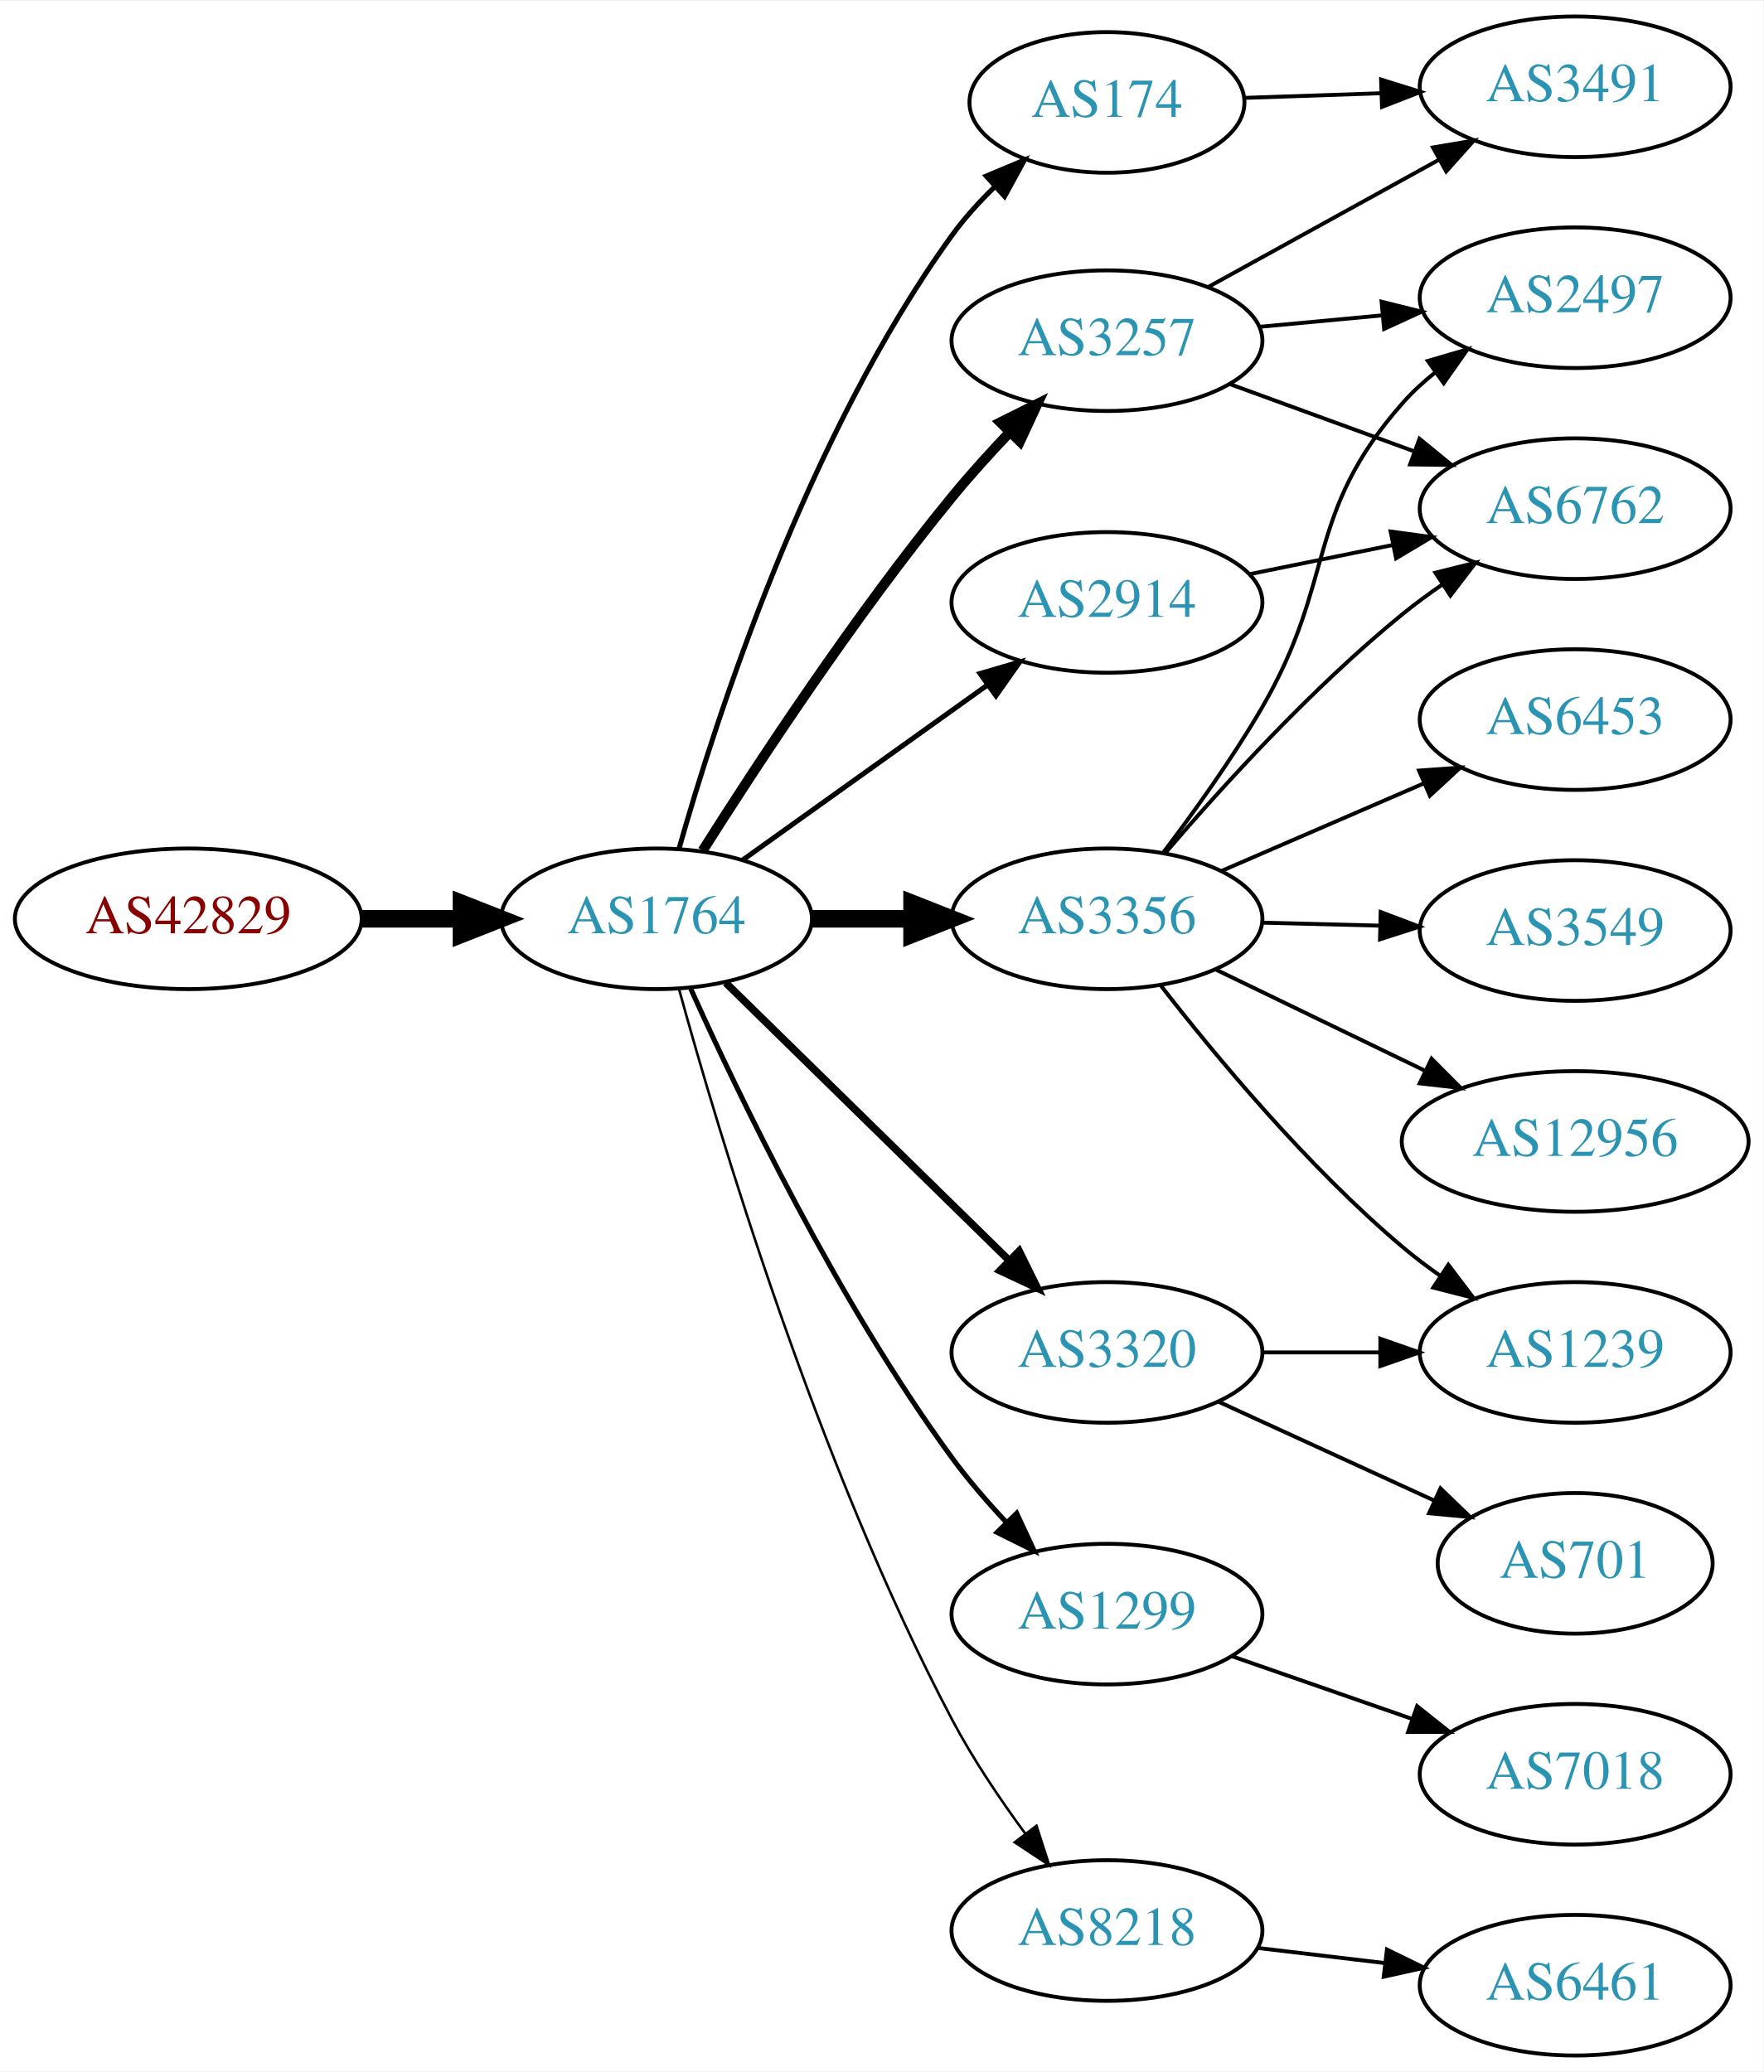
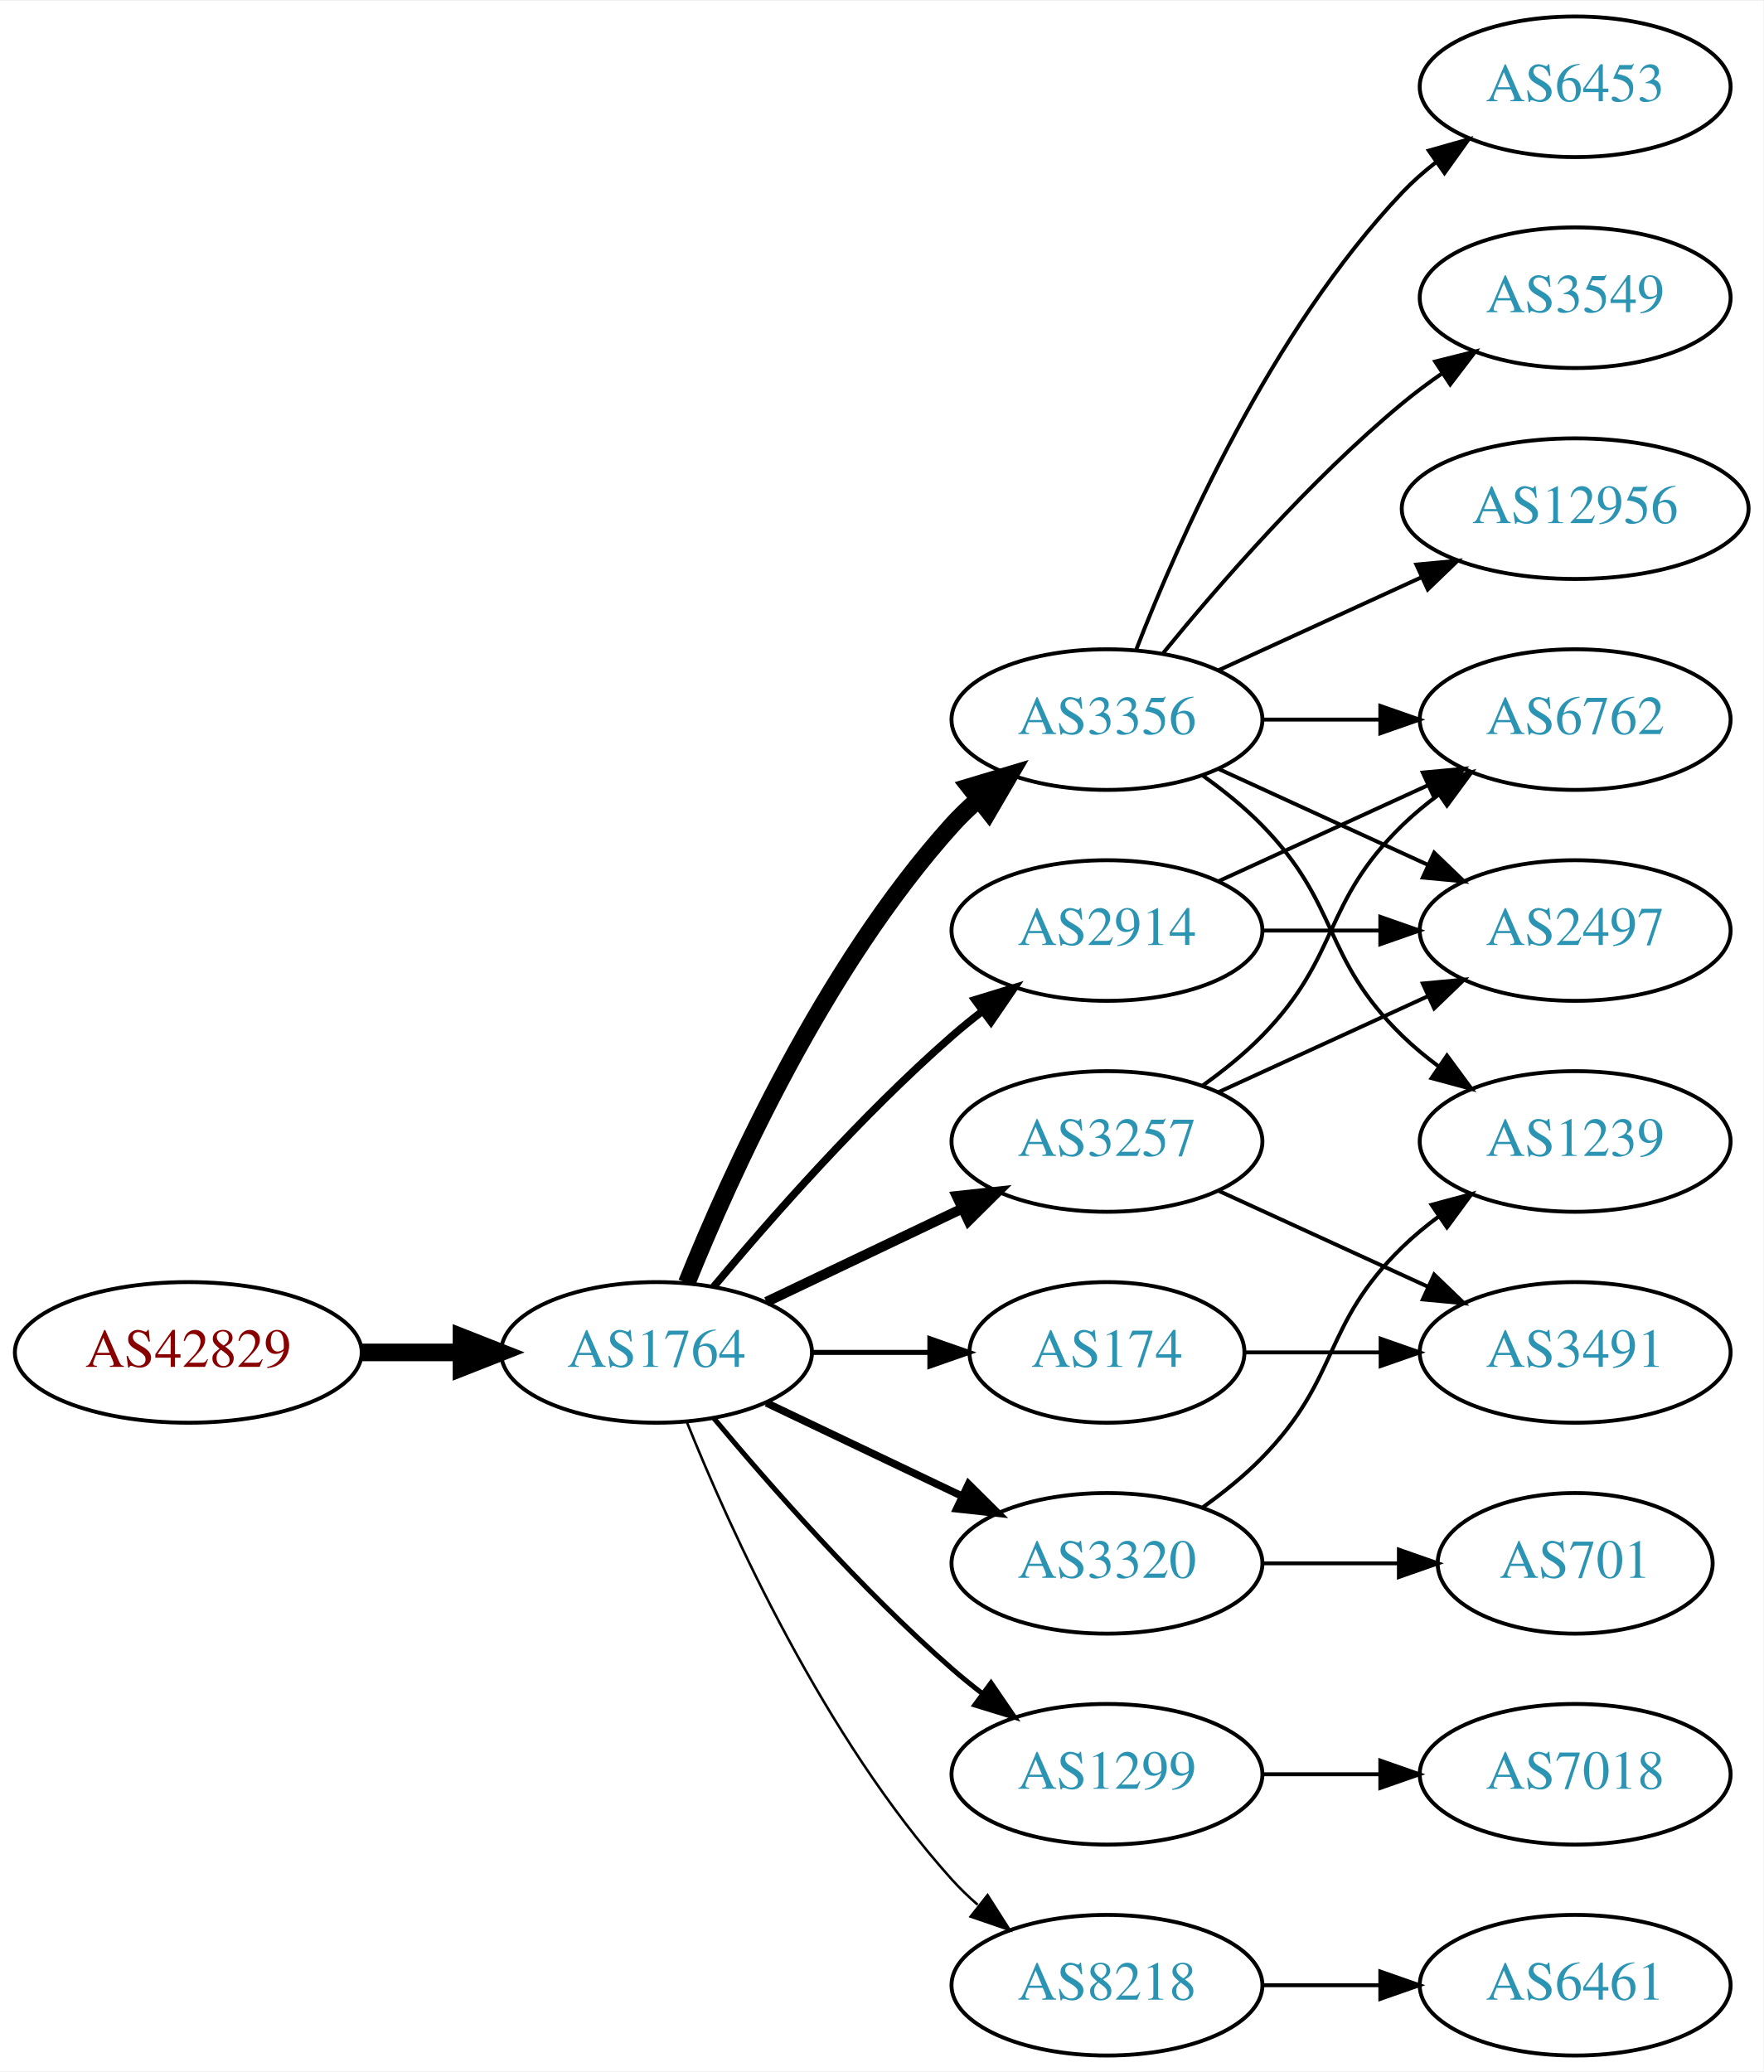
<svg xmlns="http://www.w3.org/2000/svg" xmlns:xlink="http://www.w3.org/1999/xlink" width="451pt" height="530pt" viewBox="0.00 0.00 451.37 530.00">
  <g id="graph0" class="graph" transform="scale(1 1) rotate(0) translate(4 526)">
    <polygon fill="white" stroke="none" points="-4,4 -4,-526 447.37,-526 447.37,4 -4,4" />
    <g id="node1" class="node">
      <g id="a_node1">
        <a xlink:href="/asn/42829" xlink:title="AS42829 ~ yelster digital gmbh [AT]">
-           <ellipse fill="#ffffff" stroke="black" cx="44.196" cy="-291" rx="44.393" ry="18" />
-           <text text-anchor="middle" x="44.196" y="-287.3" font-family="Times,serif" font-size="14.00" fill="#880000">AS42829</text>
+           <ellipse fill="#ffffff" stroke="black" cx="44.196" cy="-180" rx="44.393" ry="18" />
+           <text text-anchor="middle" x="44.196" y="-176.3" font-family="Times,serif" font-size="14.00" fill="#880000">AS42829</text>
        </a>
      </g>
    </g>
    <g id="node2" class="node">
      <g id="a_node2">
        <a xlink:href="/asn/1764" xlink:title="AS1764 ~ NEXTLAYER-AS [AT]">
-           <ellipse fill="#ffffff" stroke="black" cx="164.039" cy="-291" rx="39.794" ry="18" />
-           <text text-anchor="middle" x="164.039" y="-287.3" font-family="Times,serif" font-size="14.00" fill="#2c94b3">AS1764</text>
+           <ellipse fill="#ffffff" stroke="black" cx="164.039" cy="-180" rx="39.794" ry="18" />
+           <text text-anchor="middle" x="164.039" y="-176.3" font-family="Times,serif" font-size="14.00" fill="#2c94b3">AS1764</text>
        </a>
      </g>
    </g>
    <g id="edge1" class="edge">
-       <path fill="none" stroke="black" stroke-width="4.5" d="M88.407,-291C96.72,-291 105.482,-291 113.965,-291" />
-       <polygon fill="black" stroke="black" stroke-width="4.5" points="114.123,-294.938 124.123,-291 114.123,-287.063 114.123,-294.938" />
+       <path fill="none" stroke="black" stroke-width="4.5" d="M88.407,-180C96.72,-180 105.482,-180 113.965,-180" />
+       <polygon fill="black" stroke="black" stroke-width="4.5" points="114.123,-183.938 124.123,-180 114.123,-176.063 114.123,-183.938" />
    </g>
    <g id="node3" class="node">
      <g id="a_node3">
-         <a xlink:href="/asn/2914" xlink:title="AS2914 ~ NTT America, Inc. [US]">
-           <ellipse fill="#ffffff" stroke="black" cx="279.332" cy="-372" rx="39.794" ry="18" />
-           <text text-anchor="middle" x="279.332" y="-368.3" font-family="Times,serif" font-size="14.00" fill="#2c94b3">AS2914</text>
+         <a xlink:href="/asn/3356" xlink:title="AS3356 ~ Level 3 Parent, LLC [US]">
+           <ellipse fill="#ffffff" stroke="black" cx="279.332" cy="-342" rx="39.794" ry="18" />
+           <text text-anchor="middle" x="279.332" y="-338.3" font-family="Times,serif" font-size="14.00" fill="#2c94b3">AS3356</text>
        </a>
      </g>
    </g>
    <g id="edge2" class="edge">
-       <path fill="none" stroke="black" stroke-width="1.286" d="M186.083,-306.046C203.697,-318.639 229.036,-336.755 248.701,-350.816" />
-       <polygon fill="black" stroke="black" stroke-width="1.286" points="246.845,-353.791 257.016,-356.76 250.917,-348.097 246.845,-353.791" />
+       <path fill="none" stroke="black" stroke-width="4.5" d="M171.786,-197.787C182.837,-225.243 206.891,-278.578 239.685,-315 241.688,-317.224 243.906,-319.363 246.239,-321.397" />
+       <polygon fill="black" stroke="black" stroke-width="4.5" points="244.166,-324.777 254.458,-327.873 249.04,-318.591 244.166,-324.777" />
    </g>
    <g id="node4" class="node">
      <g id="a_node4">
        <a xlink:href="/asn/1299" xlink:title="AS1299 ~ Telia Carrier [EU]">
-           <ellipse fill="#ffffff" stroke="black" cx="279.332" cy="-113" rx="39.794" ry="18" />
-           <text text-anchor="middle" x="279.332" y="-109.3" font-family="Times,serif" font-size="14.00" fill="#2c94b3">AS1299</text>
+           <ellipse fill="#ffffff" stroke="black" cx="279.332" cy="-72" rx="39.794" ry="18" />
+           <text text-anchor="middle" x="279.332" y="-68.3" font-family="Times,serif" font-size="14.00" fill="#2c94b3">AS1299</text>
        </a>
      </g>
    </g>
    <g id="edge3" class="edge">
-       <path fill="none" stroke="black" stroke-width="1.286" d="M172.803,-273.1C185.025,-245.874 210.398,-192.999 239.685,-153 243.825,-147.347 248.722,-141.684 253.616,-136.473" />
-       <polygon fill="black" stroke="black" stroke-width="1.286" points="256.219,-138.816 260.694,-129.212 251.207,-133.93 256.219,-138.816" />
+       <path fill="none" stroke="black" stroke-width="1.286" d="M178.669,-163.183C192.951,-146.071 216.498,-119.255 239.685,-99 242.151,-96.846 244.789,-94.706 247.487,-92.628" />
+       <polygon fill="black" stroke="black" stroke-width="1.286" points="249.66,-95.375 255.641,-86.63 245.512,-89.736 249.66,-95.375" />
    </g>
    <g id="node5" class="node">
      <g id="a_node5">
-         <a xlink:href="/asn/3356" xlink:title="AS3356 ~ LEVEL3 [US]">
-           <ellipse fill="#ffffff" stroke="black" cx="279.332" cy="-291" rx="39.794" ry="18" />
-           <text text-anchor="middle" x="279.332" y="-287.3" font-family="Times,serif" font-size="14.00" fill="#2c94b3">AS3356</text>
+         <a xlink:href="/asn/2914" xlink:title="AS2914 ~ NTT America, Inc. [US]">
+           <ellipse fill="#ffffff" stroke="black" cx="279.332" cy="-288" rx="39.794" ry="18" />
+           <text text-anchor="middle" x="279.332" y="-284.3" font-family="Times,serif" font-size="14.00" fill="#2c94b3">AS2914</text>
        </a>
      </g>
    </g>
    <g id="edge4" class="edge">
-       <path fill="none" stroke="black" stroke-width="4.5" d="M203.711,-291C211.914,-291 220.678,-291 229.21,-291" />
-       <polygon fill="black" stroke="black" stroke-width="4.5" points="229.449,-294.938 239.449,-291 229.449,-287.063 229.449,-294.938" />
+       <path fill="none" stroke="black" stroke-width="1.929" d="M178.669,-196.817C192.951,-213.929 216.498,-240.745 239.685,-261 242.151,-263.154 244.789,-265.294 247.487,-267.372" />
+       <polygon fill="black" stroke="black" stroke-width="1.929" points="245.512,-270.264 255.641,-273.37 249.66,-264.625 245.512,-270.264" />
    </g>
    <g id="node6" class="node">
      <g id="a_node6">
-         <a xlink:href="/asn/3257" xlink:title="AS3257 ~ GTT [DE]">
-           <ellipse fill="#ffffff" stroke="black" cx="279.332" cy="-439" rx="39.794" ry="18" />
-           <text text-anchor="middle" x="279.332" y="-435.3" font-family="Times,serif" font-size="14.00" fill="#2c94b3">AS3257</text>
+         <a xlink:href="/asn/3320" xlink:title="AS3320 ~ DTAG [DE]">
+           <ellipse fill="#ffffff" stroke="black" cx="279.332" cy="-126" rx="39.794" ry="18" />
+           <text text-anchor="middle" x="279.332" y="-122.3" font-family="Times,serif" font-size="14.00" fill="#2c94b3">AS3320</text>
        </a>
      </g>
    </g>
    <g id="edge5" class="edge">
-       <path fill="none" stroke="black" stroke-width="2.571" d="M175.849,-308.459C189.682,-330.347 214.837,-368.677 239.685,-399 244.208,-404.52 249.341,-410.187 254.354,-415.455" />
-       <polygon fill="black" stroke="black" stroke-width="2.571" points="252.045,-418.101 261.528,-422.826 257.061,-413.219 252.045,-418.101" />
+       <path fill="none" stroke="black" stroke-width="1.929" d="M192.175,-167.066C207.169,-159.919 225.99,-150.948 242.213,-143.215" />
+       <polygon fill="black" stroke="black" stroke-width="1.929" points="243.895,-146.291 251.417,-138.829 240.884,-139.972 243.895,-146.291" />
    </g>
    <g id="node7" class="node">
      <g id="a_node7">
        <a xlink:href="/asn/174" xlink:title="AS174 ~ Cogent Communications [US]">
-           <ellipse fill="#ffffff" stroke="black" cx="279.332" cy="-500" rx="35.194" ry="18" />
-           <text text-anchor="middle" x="279.332" y="-496.3" font-family="Times,serif" font-size="14.00" fill="#2c94b3">AS174</text>
+           <ellipse fill="#ffffff" stroke="black" cx="279.332" cy="-180" rx="35.194" ry="18" />
+           <text text-anchor="middle" x="279.332" y="-176.3" font-family="Times,serif" font-size="14.00" fill="#2c94b3">AS174</text>
        </a>
      </g>
    </g>
    <g id="edge6" class="edge">
-       <path fill="none" stroke="black" stroke-width="1.286" d="M169.807,-308.969C179.234,-342.249 202.613,-414.749 239.685,-466 242.813,-470.324 246.585,-474.481 250.529,-478.313" />
-       <polygon fill="black" stroke="black" stroke-width="1.286" points="248.437,-481.139 258.205,-485.242 253.127,-475.943 248.437,-481.139" />
+       <path fill="none" stroke="black" stroke-width="1.286" d="M203.711,-180C213.416,-180 223.907,-180 233.87,-180" />
+       <polygon fill="black" stroke="black" stroke-width="1.286" points="234.006,-183.5 244.006,-180 234.006,-176.5 234.006,-183.5" />
    </g>
    <g id="node8" class="node">
      <g id="a_node8">
-         <a xlink:href="/asn/3320" xlink:title="AS3320 ~ DTAG [DE]">
-           <ellipse fill="#ffffff" stroke="black" cx="279.332" cy="-180" rx="39.794" ry="18" />
-           <text text-anchor="middle" x="279.332" y="-176.3" font-family="Times,serif" font-size="14.00" fill="#2c94b3">AS3320</text>
+         <a xlink:href="/asn/8218" xlink:title="AS8218 ~ legacy Neotelecoms [FR]">
+           <ellipse fill="#ffffff" stroke="black" cx="279.332" cy="-18" rx="39.794" ry="18" />
+           <text text-anchor="middle" x="279.332" y="-14.3" font-family="Times,serif" font-size="14.00" fill="#2c94b3">AS8218</text>
        </a>
      </g>
    </g>
    <g id="edge7" class="edge">
-       <path fill="none" stroke="black" stroke-width="1.929" d="M181.755,-274.622C200.916,-255.849 232.478,-224.925 254.279,-203.566" />
-       <polygon fill="black" stroke="black" stroke-width="1.929" points="256.853,-205.944 261.546,-196.446 251.954,-200.944 256.853,-205.944" />
+       <path fill="none" stroke="black" stroke-width="0.643" d="M171.786,-162.213C182.837,-134.757 206.891,-81.422 239.685,-45 241.688,-42.776 243.906,-40.637 246.239,-38.603" />
+       <polygon fill="black" stroke="black" stroke-width="0.643" points="248.769,-41.065 254.458,-32.127 244.437,-35.567 248.769,-41.065" />
    </g>
    <g id="node9" class="node">
      <g id="a_node9">
-         <a xlink:href="/asn/8218" xlink:title="AS8218 ~ legacy Neotelecoms [FR]">
-           <ellipse fill="#ffffff" stroke="black" cx="279.332" cy="-32" rx="39.794" ry="18" />
-           <text text-anchor="middle" x="279.332" y="-28.3" font-family="Times,serif" font-size="14.00" fill="#2c94b3">AS8218</text>
+         <a xlink:href="/asn/3257" xlink:title="AS3257 ~ GTT [DE]">
+           <ellipse fill="#ffffff" stroke="black" cx="279.332" cy="-234" rx="39.794" ry="18" />
+           <text text-anchor="middle" x="279.332" y="-230.3" font-family="Times,serif" font-size="14.00" fill="#2c94b3">AS3257</text>
        </a>
      </g>
    </g>
    <g id="edge8" class="edge">
-       <path fill="none" stroke="black" stroke-width="0.643" d="M169.789,-273.038C179.829,-236.515 205.151,-151.502 239.685,-86 244.982,-75.953 251.925,-65.642 258.463,-56.758" />
-       <polygon fill="black" stroke="black" stroke-width="0.643" points="261.294,-58.818 264.541,-48.733 255.714,-54.592 261.294,-58.818" />
+       <path fill="none" stroke="black" stroke-width="2.571" d="M192.175,-192.934C207.169,-200.081 225.99,-209.052 242.213,-216.785" />
+       <polygon fill="black" stroke="black" stroke-width="2.571" points="240.884,-220.028 251.417,-221.171 243.895,-213.709 240.884,-220.028" />
+     </g>
+     <g id="node10" class="node">
+       <g id="a_node10">
+         <a xlink:href="/asn/6453" xlink:title="AS6453 ~ TATA COMMUNICATIONS (AMERICA) INC [US]">
+           <ellipse fill="#ffffff" stroke="black" cx="399.174" cy="-504" rx="39.794" ry="18" />
+           <text text-anchor="middle" x="399.174" y="-500.3" font-family="Times,serif" font-size="14.00" fill="#2c94b3">AS6453</text>
+         </a>
+       </g>
+     </g>
+     <g id="edge9" class="edge">
+       <path fill="none" stroke="black" d="M286.855,-359.994C297.605,-387.728 321.262,-441.429 354.978,-477 357.564,-479.728 360.481,-482.294 363.55,-484.677" />
+       <polygon fill="black" stroke="black" points="361.704,-487.658 371.898,-490.543 365.728,-481.93 361.704,-487.658" />
+     </g>
+     <g id="node11" class="node">
+       <g id="a_node11">
+         <a xlink:href="/asn/3549" xlink:title="AS3549 ~ Level 3 Parent, LLC [US]">
+           <ellipse fill="#ffffff" stroke="black" cx="399.174" cy="-450" rx="39.794" ry="18" />
+           <text text-anchor="middle" x="399.174" y="-446.3" font-family="Times,serif" font-size="14.00" fill="#2c94b3">AS3549</text>
+         </a>
+       </g>
+     </g>
+     <g id="edge10" class="edge">
+       <path fill="none" stroke="black" d="M293.751,-359.065C307.865,-376.375 331.28,-403.345 354.978,-423 358.194,-425.668 361.695,-428.27 365.265,-430.741" />
+       <polygon fill="black" stroke="black" points="363.343,-433.666 373.622,-436.236 367.189,-427.817 363.343,-433.666" />
+     </g>
+     <g id="node12" class="node">
+       <g id="a_node12">
+         <a xlink:href="/asn/6762" xlink:title="AS6762 ~ TELECOM ITALIA SPARKLE S.p.A. [IT]">
+           <ellipse fill="#ffffff" stroke="black" cx="399.174" cy="-342" rx="39.794" ry="18" />
+           <text text-anchor="middle" x="399.174" y="-338.3" font-family="Times,serif" font-size="14.00" fill="#2c94b3">AS6762</text>
+         </a>
+       </g>
+     </g>
+     <g id="edge11" class="edge">
+       <path fill="none" stroke="black" d="M319.244,-342C328.798,-342 339.147,-342 349.11,-342" />
+       <polygon fill="black" stroke="black" points="349.302,-345.5 359.302,-342 349.302,-338.5 349.302,-345.5" />
    </g>
    <g id="node13" class="node">
      <g id="a_node13">
-         <a xlink:href="/asn/6762" xlink:title="AS6762 ~ TELECOM ITALIA SPARKLE S.p.A. [IT]">
-           <ellipse fill="#ffffff" stroke="black" cx="399.174" cy="-396" rx="39.794" ry="18" />
-           <text text-anchor="middle" x="399.174" y="-392.3" font-family="Times,serif" font-size="14.00" fill="#2c94b3">AS6762</text>
-         </a>
-       </g>
-     </g>
-     <g id="edge21" class="edge">
-       <path fill="none" stroke="black" d="M315.688,-379.201C327.235,-381.552 340.227,-384.198 352.425,-386.683" />
-       <polygon fill="black" stroke="black" points="351.938,-390.155 362.435,-388.721 353.335,-383.296 351.938,-390.155" />
-     </g>
-     <g id="node10" class="node">
-       <g id="a_node10">
+         <a xlink:href="/asn/2497" xlink:title="AS2497 ~ Internet Initiative Japan Inc. [JP]">
+           <ellipse fill="#ffffff" stroke="black" cx="399.174" cy="-288" rx="39.794" ry="18" />
+           <text text-anchor="middle" x="399.174" y="-284.3" font-family="Times,serif" font-size="14.00" fill="#2c94b3">AS2497</text>
+         </a>
+       </g>
+     </g>
+     <g id="edge12" class="edge">
+       <path fill="none" stroke="black" d="M307.96,-329.339C323.917,-322.027 344.188,-312.739 361.471,-304.819" />
+       <polygon fill="black" stroke="black" points="363.085,-307.929 370.718,-300.581 360.169,-301.565 363.085,-307.929" />
+     </g>
+     <g id="node14" class="node">
+       <g id="a_node14">
+         <a xlink:href="/asn/12956" xlink:title="AS12956 ~ TELXIUS [ES]">
+           <ellipse fill="#ffffff" stroke="black" cx="399.174" cy="-396" rx="44.393" ry="18" />
+           <text text-anchor="middle" x="399.174" y="-392.3" font-family="Times,serif" font-size="14.00" fill="#2c94b3">AS12956</text>
+         </a>
+       </g>
+     </g>
+     <g id="edge13" class="edge">
+       <path fill="none" stroke="black" d="M307.96,-354.661C323.458,-361.762 343.025,-370.728 359.971,-378.494" />
+       <polygon fill="black" stroke="black" points="358.525,-381.681 369.074,-382.665 361.441,-375.317 358.525,-381.681" />
+     </g>
+     <g id="node15" class="node">
+       <g id="a_node15">
+         <a xlink:href="/asn/1239" xlink:title="AS1239 ~ Sprint [US]">
+           <ellipse fill="#ffffff" stroke="black" cx="399.174" cy="-234" rx="39.794" ry="18" />
+           <text text-anchor="middle" x="399.174" y="-230.3" font-family="Times,serif" font-size="14.00" fill="#2c94b3">AS1239</text>
+         </a>
+       </g>
+     </g>
+     <g id="edge14" class="edge">
+       <path fill="none" stroke="black" d="M303.926,-327.611C309.182,-323.852 314.513,-319.563 318.978,-315 339.151,-294.383 334.285,-281.094 354.978,-261 357.823,-258.237 360.997,-255.614 364.297,-253.166" />
+       <polygon fill="black" stroke="black" points="366.363,-255.994 372.645,-247.462 362.414,-250.214 366.363,-255.994" />
+     </g>
+     <g id="node19" class="node">
+       <g id="a_node19">
        <a xlink:href="/asn/7018" xlink:title="AS7018 ~ AT&amp;T Services, Inc. [US]">
          <ellipse fill="#ffffff" stroke="black" cx="399.174" cy="-72" rx="39.794" ry="18" />
          <text text-anchor="middle" x="399.174" y="-68.3" font-family="Times,serif" font-size="14.00" fill="#2c94b3">AS7018</text>
        </a>
      </g>
    </g>
-     <g id="edge9" class="edge">
-       <path fill="none" stroke="black" d="M311.293,-102.228C325.39,-97.323 342.266,-91.451 357.38,-86.193" />
-       <polygon fill="black" stroke="black" points="358.715,-89.434 367.01,-82.843 356.415,-82.823 358.715,-89.434" />
-     </g>
-     <g id="node11" class="node">
-       <g id="a_node11">
-         <a xlink:href="/asn/3549" xlink:title="AS3549 ~ Level 3 Parent, LLC [US]">
-           <ellipse fill="#ffffff" stroke="black" cx="399.174" cy="-288" rx="39.794" ry="18" />
-           <text text-anchor="middle" x="399.174" y="-284.3" font-family="Times,serif" font-size="14.00" fill="#2c94b3">AS3549</text>
-         </a>
-       </g>
-     </g>
-     <g id="edge10" class="edge">
-       <path fill="none" stroke="black" d="M319.244,-290.009C328.798,-289.766 339.147,-289.503 349.11,-289.249" />
-       <polygon fill="black" stroke="black" points="349.395,-292.743 359.302,-288.99 349.217,-285.745 349.395,-292.743" />
-     </g>
-     <g id="node12" class="node">
-       <g id="a_node12">
-         <a xlink:href="/asn/2497" xlink:title="AS2497 ~ Internet Initiative Japan Inc. [JP]">
-           <ellipse fill="#ffffff" stroke="black" cx="399.174" cy="-450" rx="39.794" ry="18" />
-           <text text-anchor="middle" x="399.174" y="-446.3" font-family="Times,serif" font-size="14.00" fill="#2c94b3">AS2497</text>
-         </a>
-       </g>
-     </g>
-     <g id="edge11" class="edge">
-       <path fill="none" stroke="black" d="M293.726,-307.952C301.595,-318.322 311.443,-332.045 318.978,-345 338.174,-378.005 329.737,-394.353 354.978,-423 357.463,-425.82 360.313,-428.448 363.339,-430.87" />
-       <polygon fill="black" stroke="black" points="361.457,-433.826 371.629,-436.789 365.525,-428.13 361.457,-433.826" />
-     </g>
-     <g id="edge12" class="edge">
-       <path fill="none" stroke="black" d="M294.404,-308.008C308.664,-324.657 331.861,-350.191 354.978,-369 358.219,-371.637 361.736,-374.221 365.315,-376.681" />
-       <polygon fill="black" stroke="black" points="363.399,-379.61 373.682,-382.163 367.236,-373.754 363.399,-379.61" />
-     </g>
-     <g id="node14" class="node">
-       <g id="a_node14">
-         <a xlink:href="/asn/12956" xlink:title="AS12956 ~ TELXIUS [ES]">
-           <ellipse fill="#ffffff" stroke="black" cx="399.174" cy="-234" rx="44.393" ry="18" />
-           <text text-anchor="middle" x="399.174" y="-230.3" font-family="Times,serif" font-size="14.00" fill="#2c94b3">AS12956</text>
-         </a>
-       </g>
-     </g>
-     <g id="edge13" class="edge">
-       <path fill="none" stroke="black" d="M307.072,-278.066C322.886,-270.417 343.161,-260.61 360.568,-252.19" />
-       <polygon fill="black" stroke="black" points="362.418,-255.183 369.896,-247.678 359.37,-248.881 362.418,-255.183" />
-     </g>
-     <g id="node15" class="node">
-       <g id="a_node15">
-         <a xlink:href="/asn/6453" xlink:title="AS6453 ~ TATA COMMUNICATIONS (AMERICA) INC [US]">
-           <ellipse fill="#ffffff" stroke="black" cx="399.174" cy="-342" rx="39.794" ry="18" />
-           <text text-anchor="middle" x="399.174" y="-338.3" font-family="Times,serif" font-size="14.00" fill="#2c94b3">AS6453</text>
-         </a>
-       </g>
-     </g>
-     <g id="edge14" class="edge">
-       <path fill="none" stroke="black" d="M308.558,-303.216C324.04,-309.916 343.445,-318.314 360.235,-325.581" />
-       <polygon fill="black" stroke="black" points="359.202,-328.947 369.77,-329.707 361.983,-322.523 359.202,-328.947" />
+     <g id="edge24" class="edge">
+       <path fill="none" stroke="black" d="M319.244,-72C328.798,-72 339.147,-72 349.11,-72" />
+       <polygon fill="black" stroke="black" points="349.302,-75.5 359.302,-72 349.302,-68.5 349.302,-75.5" />
+     </g>
+     <g id="edge16" class="edge">
+       <path fill="none" stroke="black" d="M307.96,-300.661C323.917,-307.973 344.188,-317.261 361.471,-325.181" />
+       <polygon fill="black" stroke="black" points="360.169,-328.435 370.718,-329.419 363.085,-322.071 360.169,-328.435" />
+     </g>
+     <g id="edge15" class="edge">
+       <path fill="none" stroke="black" d="M319.244,-288C328.798,-288 339.147,-288 349.11,-288" />
+       <polygon fill="black" stroke="black" points="349.302,-291.5 359.302,-288 349.302,-284.5 349.302,-291.5" />
+     </g>
+     <g id="edge17" class="edge">
+       <path fill="none" stroke="black" d="M303.926,-140.389C309.182,-144.148 314.513,-148.437 318.978,-153 339.151,-173.617 334.285,-186.906 354.978,-207 357.823,-209.763 360.997,-212.386 364.297,-214.834" />
+       <polygon fill="black" stroke="black" points="362.414,-217.786 372.645,-220.538 366.363,-212.006 362.414,-217.786" />
    </g>
    <g id="node16" class="node">
      <g id="a_node16">
-         <a xlink:href="/asn/1239" xlink:title="AS1239 ~ Sprint [US]">
-           <ellipse fill="#ffffff" stroke="black" cx="399.174" cy="-180" rx="39.794" ry="18" />
-           <text text-anchor="middle" x="399.174" y="-176.3" font-family="Times,serif" font-size="14.00" fill="#2c94b3">AS1239</text>
-         </a>
-       </g>
-     </g>
-     <g id="edge15" class="edge">
-       <path fill="none" stroke="black" d="M293.11,-273.922C307.066,-255.965 330.686,-227.522 354.978,-207 358.008,-204.441 361.301,-201.949 364.673,-199.581" />
-       <polygon fill="black" stroke="black" points="366.717,-202.425 373.112,-193.978 362.845,-196.594 366.717,-202.425" />
-     </g>
-     <g id="edge16" class="edge">
-       <path fill="none" stroke="black" d="M318.266,-442.541C328.258,-443.474 339.176,-444.493 349.642,-445.47" />
-       <polygon fill="black" stroke="black" points="349.624,-448.983 359.906,-446.428 350.275,-442.014 349.624,-448.983" />
+         <a xlink:href="/asn/701" xlink:title="AS701 ~ UUNET [US]">
+           <ellipse fill="#ffffff" stroke="black" cx="399.174" cy="-126" rx="35.194" ry="18" />
+           <text text-anchor="middle" x="399.174" y="-122.3" font-family="Times,serif" font-size="14.00" fill="#2c94b3">AS701</text>
+         </a>
+       </g>
    </g>
    <g id="edge18" class="edge">
-       <path fill="none" stroke="black" d="M310.679,-427.926C325,-422.701 342.292,-416.391 357.71,-410.765" />
-       <polygon fill="black" stroke="black" points="359.326,-413.901 367.52,-407.185 356.926,-407.325 359.326,-413.901" />
+       <path fill="none" stroke="black" d="M319.244,-126C330.331,-126 342.491,-126 353.873,-126" />
+       <polygon fill="black" stroke="black" points="354.055,-129.5 364.055,-126 354.055,-122.5 354.055,-129.5" />
    </g>
    <g id="node17" class="node">
      <g id="a_node17">
        <a xlink:href="/asn/3491" xlink:title="AS3491 ~ PCCW Global, Inc. [US]">
-           <ellipse fill="#ffffff" stroke="black" cx="399.174" cy="-504" rx="39.794" ry="18" />
-           <text text-anchor="middle" x="399.174" y="-500.3" font-family="Times,serif" font-size="14.00" fill="#2c94b3">AS3491</text>
-         </a>
-       </g>
-     </g>
-     <g id="edge17" class="edge">
-       <path fill="none" stroke="black" d="M305.323,-452.785C322.509,-462.264 345.537,-474.966 364.36,-485.349" />
-       <polygon fill="black" stroke="black" points="362.772,-488.47 373.219,-490.235 366.153,-482.34 362.772,-488.47" />
-     </g>
-     <g id="edge23" class="edge">
-       <path fill="none" stroke="black" d="M314.417,-501.157C325.352,-501.528 337.685,-501.947 349.457,-502.346" />
-       <polygon fill="black" stroke="black" points="349.495,-505.85 359.608,-502.691 349.733,-498.854 349.495,-505.85" />
-     </g>
-     <g id="edge20" class="edge">
-       <path fill="none" stroke="black" d="M319.244,-180C328.798,-180 339.147,-180 349.11,-180" />
-       <polygon fill="black" stroke="black" points="349.302,-183.5 359.302,-180 349.302,-176.5 349.302,-183.5" />
+           <ellipse fill="#ffffff" stroke="black" cx="399.174" cy="-180" rx="39.794" ry="18" />
+           <text text-anchor="middle" x="399.174" y="-176.3" font-family="Times,serif" font-size="14.00" fill="#2c94b3">AS3491</text>
+         </a>
+       </g>
+     </g>
+     <g id="edge19" class="edge">
+       <path fill="none" stroke="black" d="M314.733,-180C325.557,-180 337.725,-180 349.352,-180" />
+       <polygon fill="black" stroke="black" points="349.383,-183.5 359.383,-180 349.383,-176.5 349.383,-183.5" />
    </g>
    <g id="node18" class="node">
      <g id="a_node18">
-         <a xlink:href="/asn/701" xlink:title="AS701 ~ UUNET [US]">
-           <ellipse fill="#ffffff" stroke="black" cx="399.174" cy="-126" rx="35.194" ry="18" />
-           <text text-anchor="middle" x="399.174" y="-122.3" font-family="Times,serif" font-size="14.00" fill="#2c94b3">AS701</text>
-         </a>
-       </g>
-     </g>
-     <g id="edge19" class="edge">
-       <path fill="none" stroke="black" d="M307.96,-167.339C324.377,-159.817 345.358,-150.202 362.955,-142.139" />
-       <polygon fill="black" stroke="black" points="364.7,-145.189 372.332,-137.842 361.783,-138.826 364.7,-145.189" />
-     </g>
-     <g id="node19" class="node">
-       <g id="a_node19">
        <a xlink:href="/asn/6461" xlink:title="AS6461 ~ Zayo Bandwidth [US]">
          <ellipse fill="#ffffff" stroke="black" cx="399.174" cy="-18" rx="39.794" ry="18" />
          <text text-anchor="middle" x="399.174" y="-14.3" font-family="Times,serif" font-size="14.00" fill="#2c94b3">AS6461</text>
        </a>
      </g>
    </g>
+     <g id="edge20" class="edge">
+       <path fill="none" stroke="black" d="M319.244,-18C328.798,-18 339.147,-18 349.11,-18" />
+       <polygon fill="black" stroke="black" points="349.302,-21.5 359.302,-18 349.302,-14.5 349.302,-21.5" />
+     </g>
+     <g id="edge23" class="edge">
+       <path fill="none" stroke="black" d="M303.926,-248.389C309.182,-252.148 314.513,-256.437 318.978,-261 339.151,-281.617 334.285,-294.906 354.978,-315 357.823,-317.763 360.997,-320.386 364.297,-322.834" />
+       <polygon fill="black" stroke="black" points="362.414,-325.786 372.645,-328.538 366.363,-320.006 362.414,-325.786" />
+     </g>
    <g id="edge22" class="edge">
-       <path fill="none" stroke="black" d="M317.942,-27.532C328.253,-26.307 339.57,-24.962 350.37,-23.679" />
-       <polygon fill="black" stroke="black" points="351,-27.129 360.517,-22.474 350.174,-20.178 351,-27.129" />
+       <path fill="none" stroke="black" d="M307.96,-246.661C323.917,-253.973 344.188,-263.261 361.471,-271.181" />
+       <polygon fill="black" stroke="black" points="360.169,-274.435 370.718,-275.419 363.085,-268.071 360.169,-274.435" />
+     </g>
+     <g id="edge21" class="edge">
+       <path fill="none" stroke="black" d="M307.96,-221.339C323.917,-214.027 344.188,-204.739 361.471,-196.819" />
+       <polygon fill="black" stroke="black" points="363.085,-199.929 370.718,-192.581 360.169,-193.565 363.085,-199.929" />
    </g>
  </g>
</svg>
